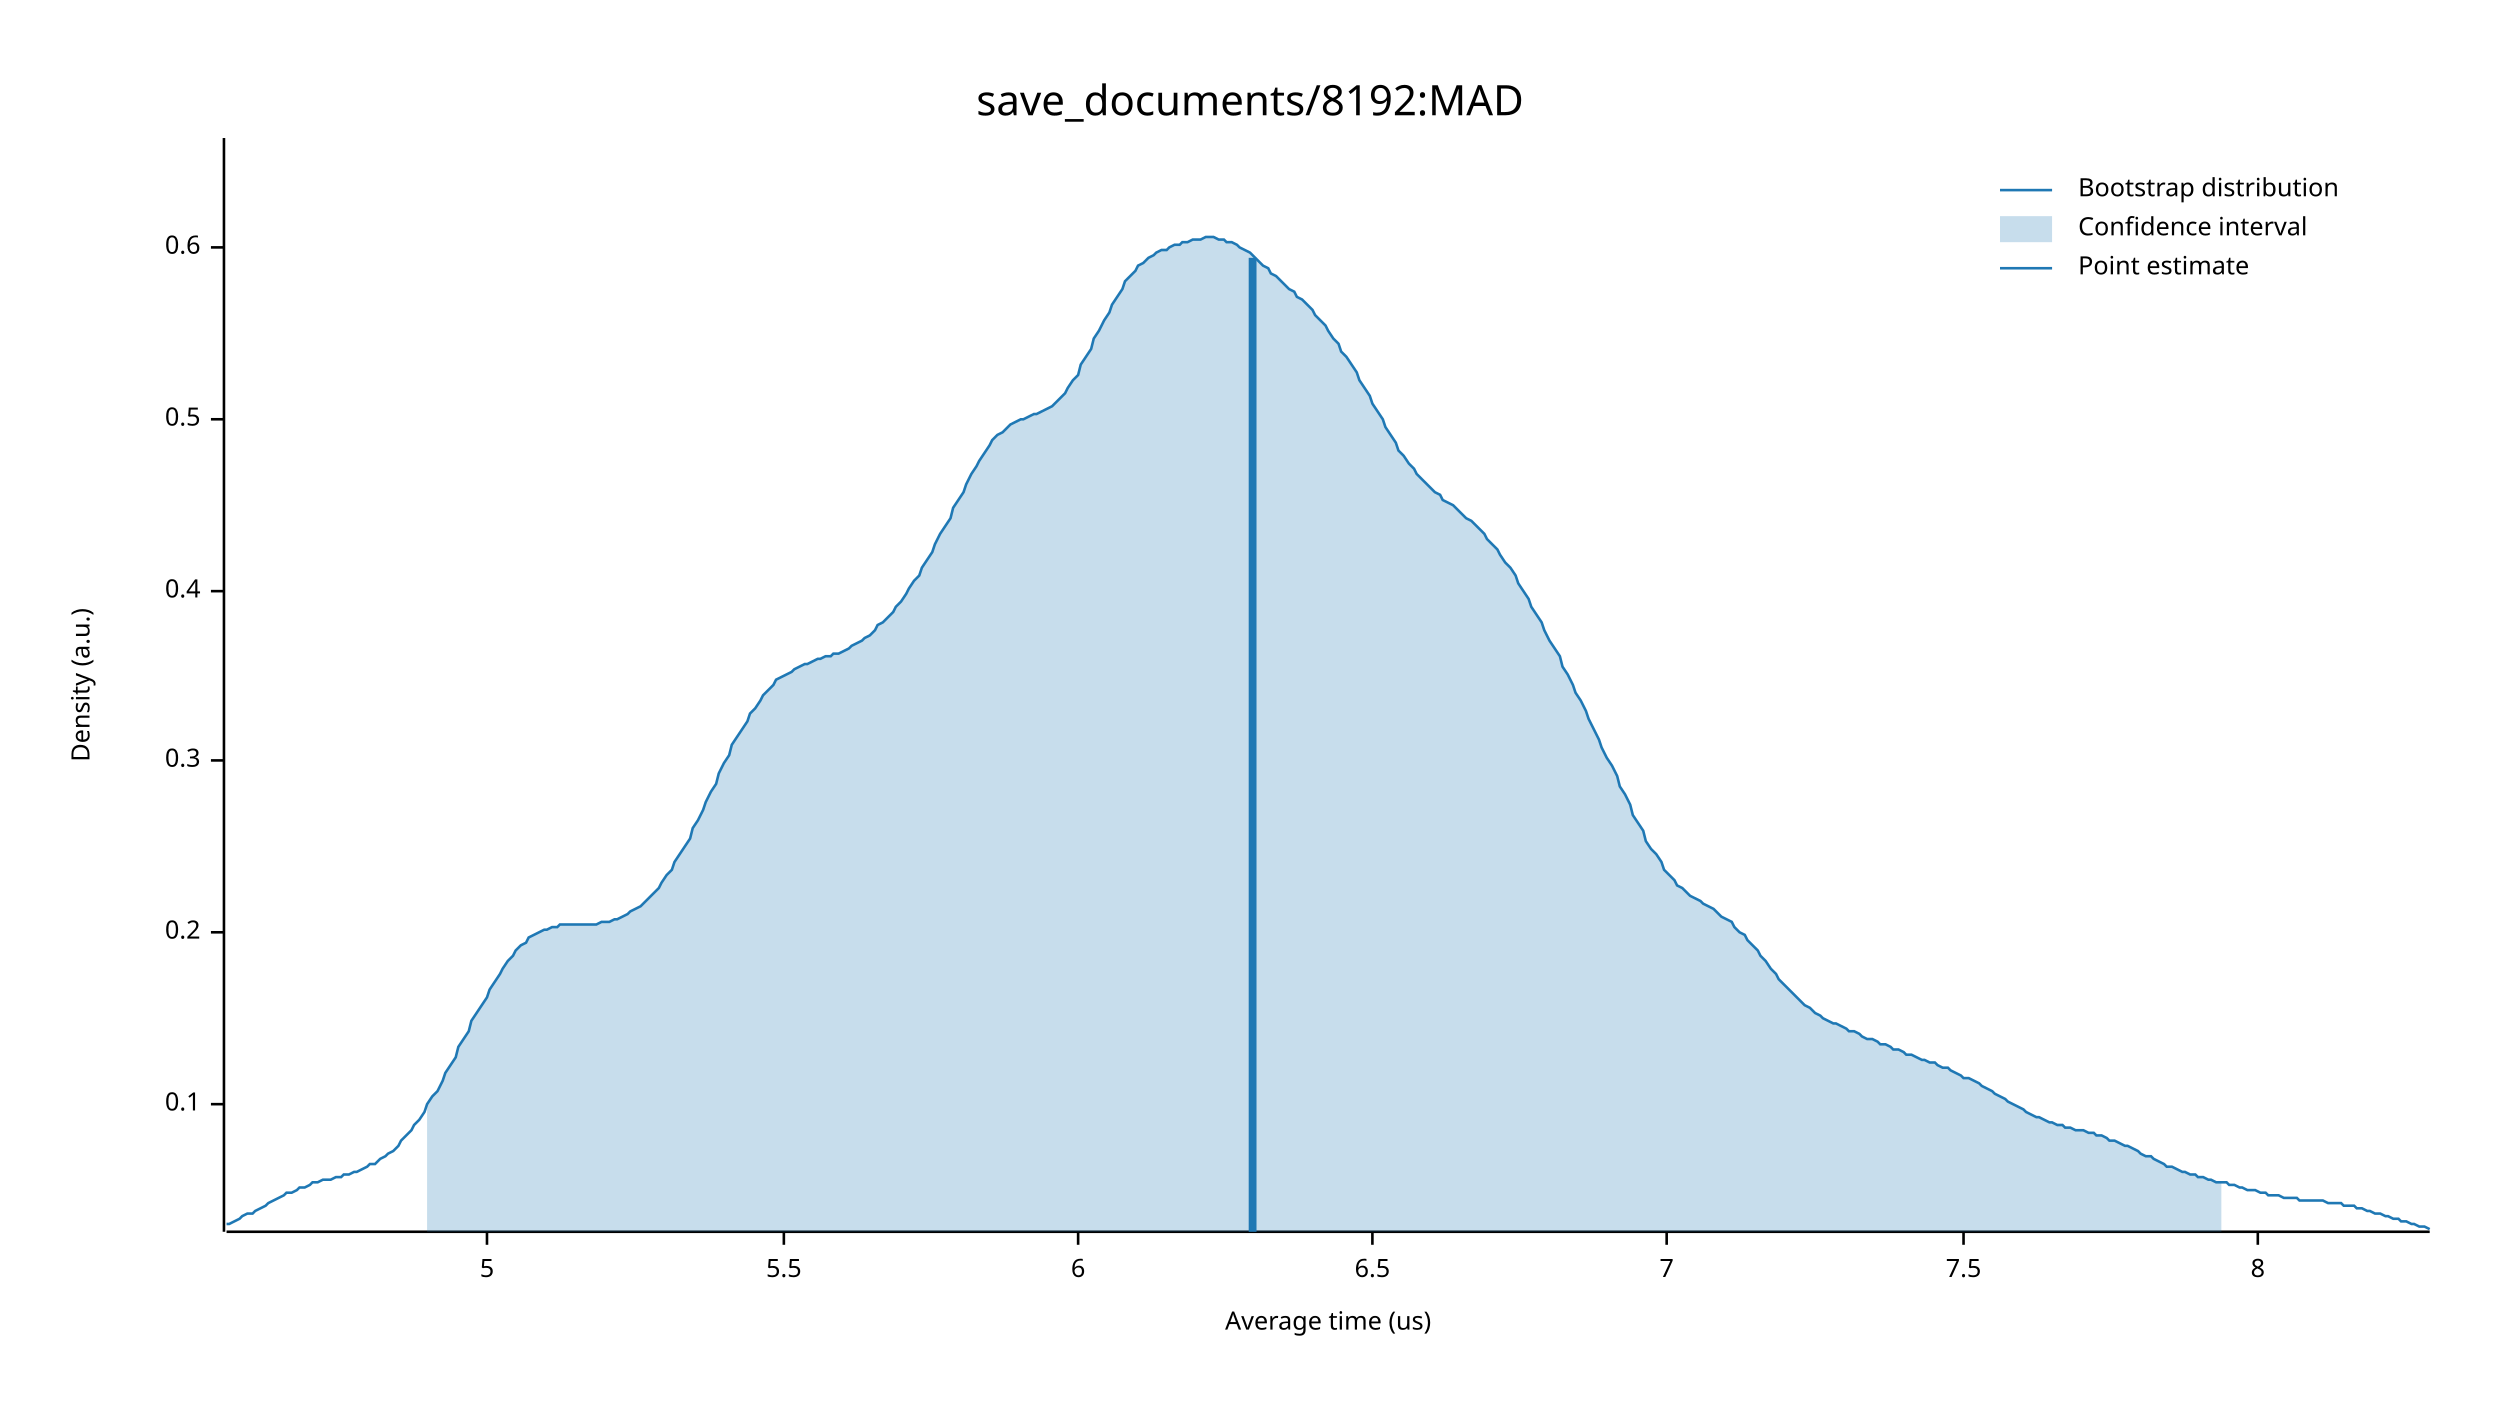
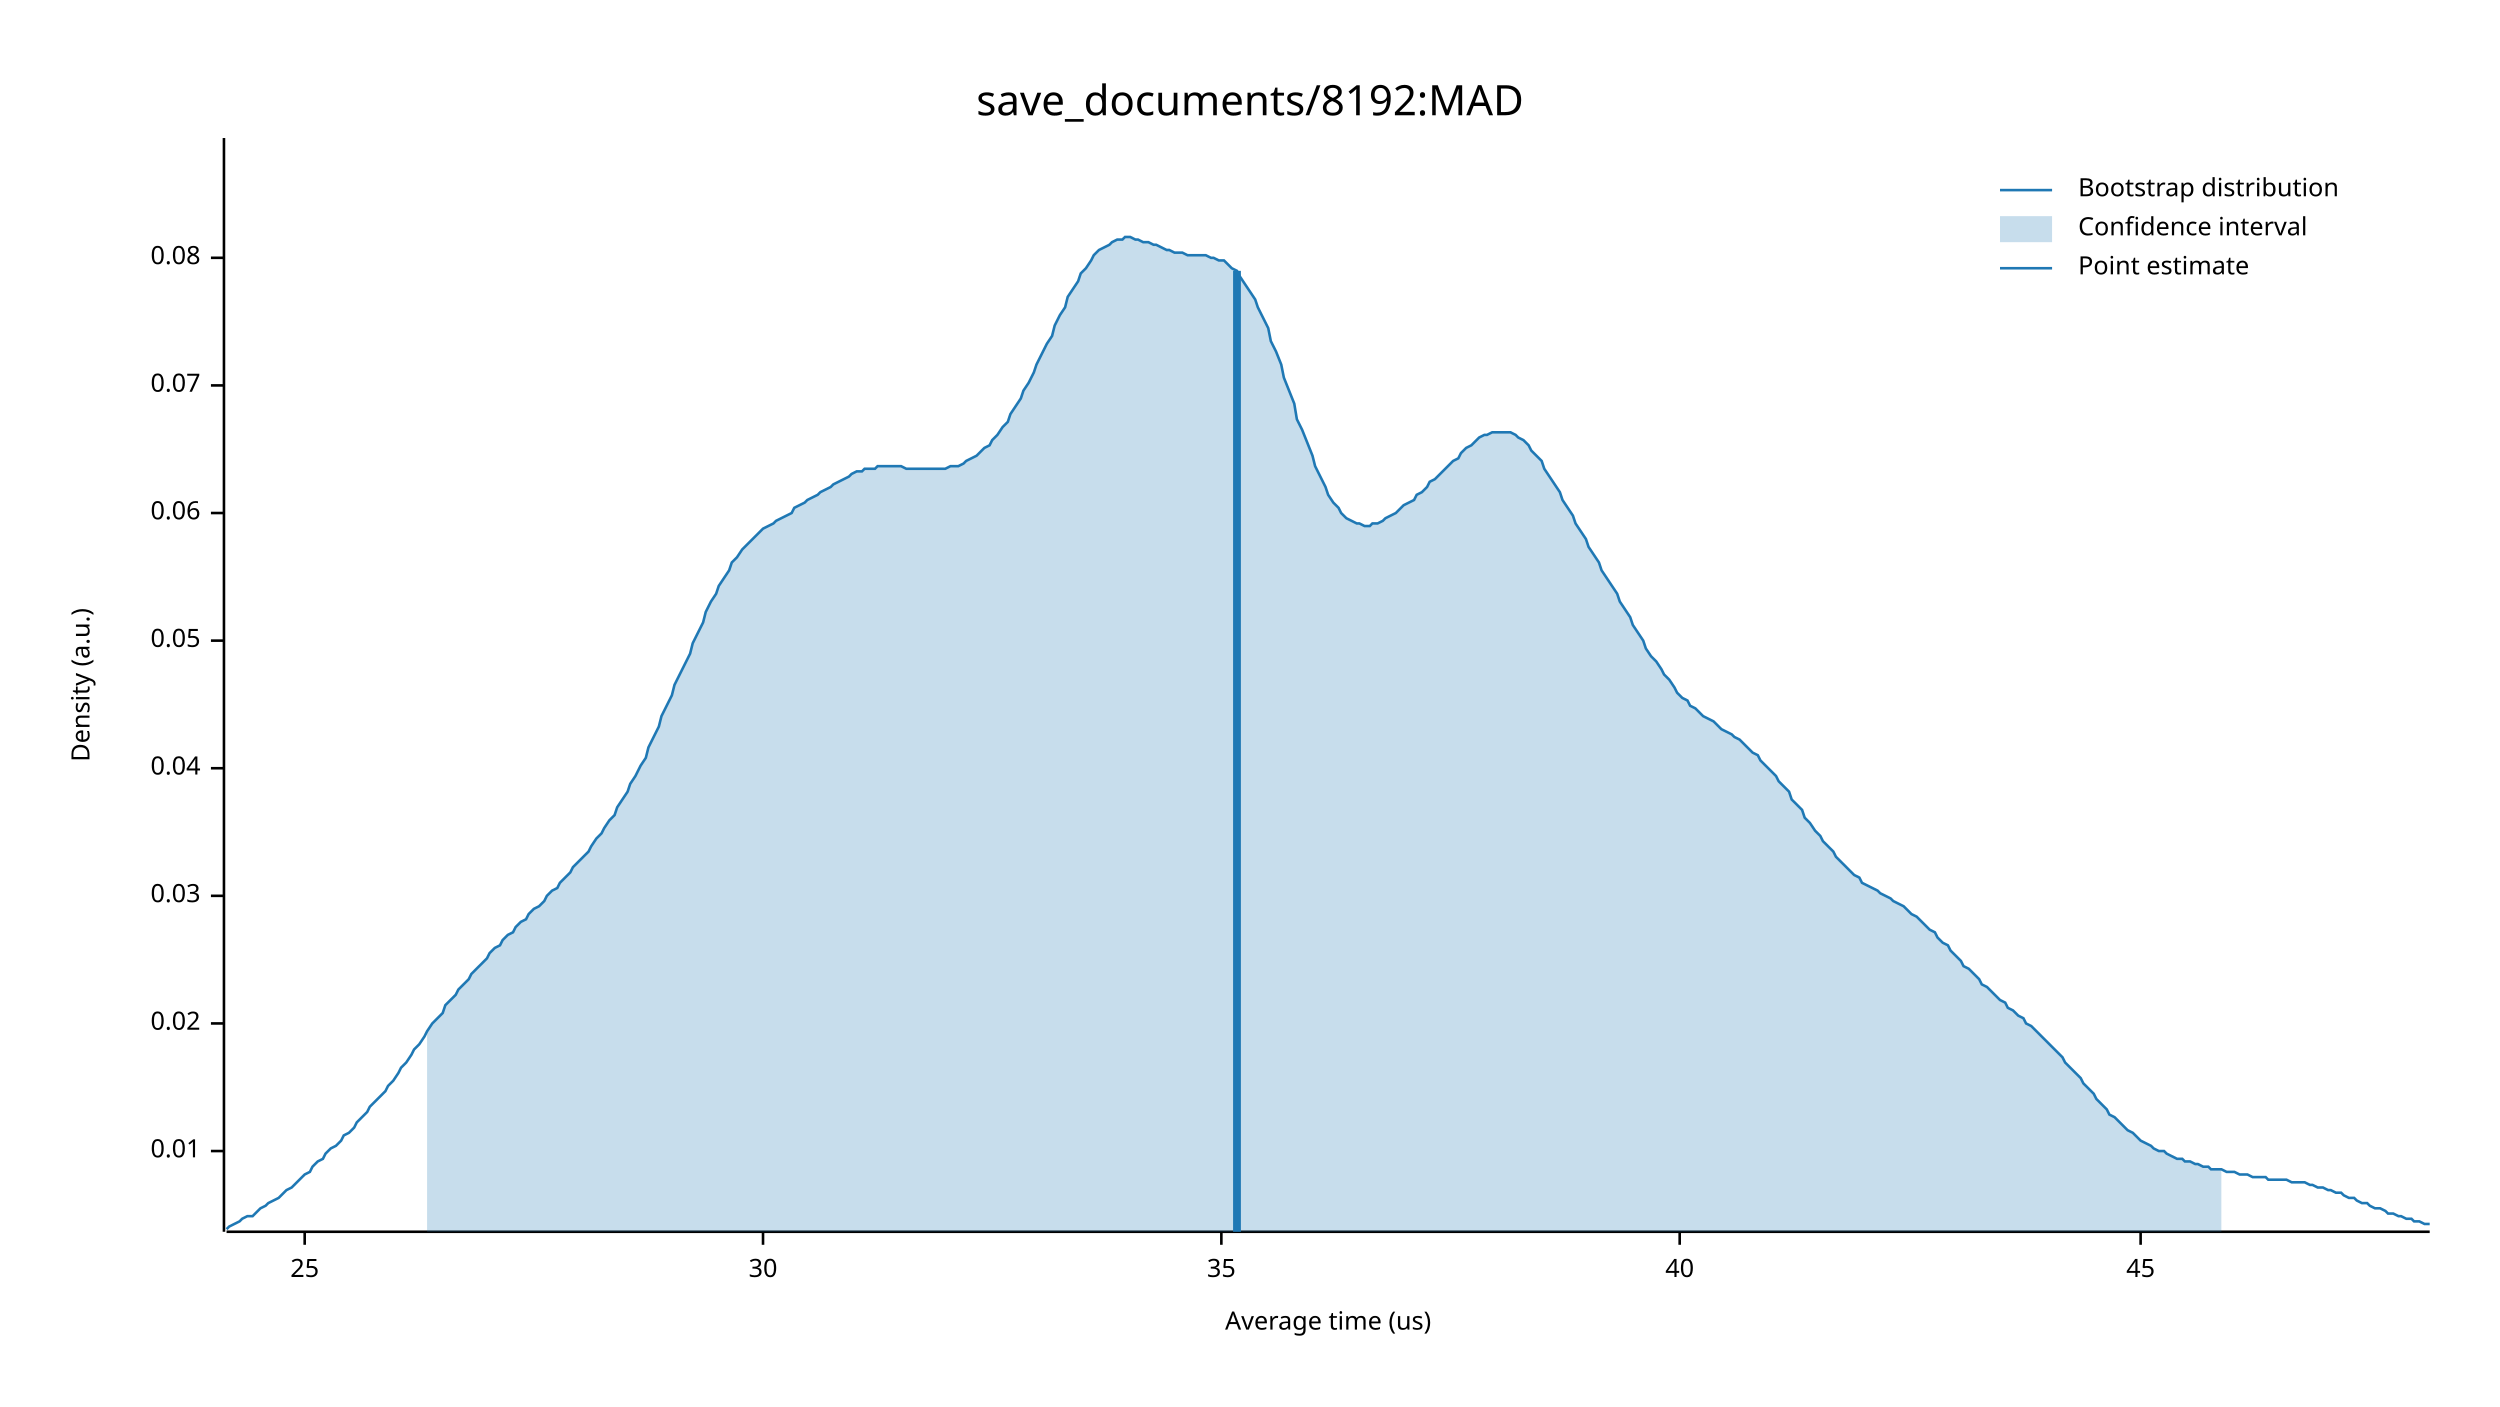
<svg xmlns="http://www.w3.org/2000/svg" width="960" height="540" viewBox="0 0 960 540">
  <text x="480" y="32" dy="0.76em" text-anchor="middle" font-family="sans-serif" font-size="16.129" opacity="1" fill="#000000">
save_documents/8192:MAD
</text>
  <text x="27" y="263" dy="0.76em" text-anchor="middle" font-family="sans-serif" font-size="9.677" opacity="1" fill="#000000" transform="rotate(270, 27, 263)">
Density (a.u.)
</text>
  <text x="510" y="513" dy="-0.5ex" text-anchor="middle" font-family="sans-serif" font-size="9.677" opacity="1" fill="#000000">
Average time (us)
</text>
  <polyline fill="none" opacity="1" stroke="#000000" stroke-width="1" points="86,53 86,473 " />
-   <text x="77" y="424" dy="0.5ex" text-anchor="end" font-family="sans-serif" font-size="9.677" opacity="1" fill="#000000">
- 0.1
+   <text x="77" y="442" dy="0.5ex" text-anchor="end" font-family="sans-serif" font-size="9.677" opacity="1" fill="#000000">
+ 0.01
</text>
-   <polyline fill="none" opacity="1" stroke="#000000" stroke-width="1" points="81,424 86,424 " />
-   <text x="77" y="358" dy="0.5ex" text-anchor="end" font-family="sans-serif" font-size="9.677" opacity="1" fill="#000000">
- 0.2
+   <polyline fill="none" opacity="1" stroke="#000000" stroke-width="1" points="81,442 86,442 " />
+   <text x="77" y="393" dy="0.5ex" text-anchor="end" font-family="sans-serif" font-size="9.677" opacity="1" fill="#000000">
+ 0.02
</text>
-   <polyline fill="none" opacity="1" stroke="#000000" stroke-width="1" points="81,358 86,358 " />
-   <text x="77" y="292" dy="0.5ex" text-anchor="end" font-family="sans-serif" font-size="9.677" opacity="1" fill="#000000">
- 0.3
+   <polyline fill="none" opacity="1" stroke="#000000" stroke-width="1" points="81,393 86,393 " />
+   <text x="77" y="344" dy="0.5ex" text-anchor="end" font-family="sans-serif" font-size="9.677" opacity="1" fill="#000000">
+ 0.03
</text>
-   <polyline fill="none" opacity="1" stroke="#000000" stroke-width="1" points="81,292 86,292 " />
-   <text x="77" y="227" dy="0.5ex" text-anchor="end" font-family="sans-serif" font-size="9.677" opacity="1" fill="#000000">
- 0.4
+   <polyline fill="none" opacity="1" stroke="#000000" stroke-width="1" points="81,344 86,344 " />
+   <text x="77" y="295" dy="0.5ex" text-anchor="end" font-family="sans-serif" font-size="9.677" opacity="1" fill="#000000">
+ 0.04
</text>
-   <polyline fill="none" opacity="1" stroke="#000000" stroke-width="1" points="81,227 86,227 " />
-   <text x="77" y="161" dy="0.5ex" text-anchor="end" font-family="sans-serif" font-size="9.677" opacity="1" fill="#000000">
- 0.5
+   <polyline fill="none" opacity="1" stroke="#000000" stroke-width="1" points="81,295 86,295 " />
+   <text x="77" y="246" dy="0.5ex" text-anchor="end" font-family="sans-serif" font-size="9.677" opacity="1" fill="#000000">
+ 0.05
</text>
-   <polyline fill="none" opacity="1" stroke="#000000" stroke-width="1" points="81,161 86,161 " />
-   <text x="77" y="95" dy="0.5ex" text-anchor="end" font-family="sans-serif" font-size="9.677" opacity="1" fill="#000000">
- 0.6
+   <polyline fill="none" opacity="1" stroke="#000000" stroke-width="1" points="81,246 86,246 " />
+   <text x="77" y="197" dy="0.5ex" text-anchor="end" font-family="sans-serif" font-size="9.677" opacity="1" fill="#000000">
+ 0.06
</text>
-   <polyline fill="none" opacity="1" stroke="#000000" stroke-width="1" points="81,95 86,95 " />
+   <polyline fill="none" opacity="1" stroke="#000000" stroke-width="1" points="81,197 86,197 " />
+   <text x="77" y="148" dy="0.5ex" text-anchor="end" font-family="sans-serif" font-size="9.677" opacity="1" fill="#000000">
+ 0.07
+ </text>
+   <polyline fill="none" opacity="1" stroke="#000000" stroke-width="1" points="81,148 86,148 " />
+   <text x="77" y="99" dy="0.5ex" text-anchor="end" font-family="sans-serif" font-size="9.677" opacity="1" fill="#000000">
+ 0.08
+ </text>
+   <polyline fill="none" opacity="1" stroke="#000000" stroke-width="1" points="81,99 86,99 " />
  <polyline fill="none" opacity="1" stroke="#000000" stroke-width="1" points="87,473 933,473 " />
-   <text x="187" y="483" dy="0.76em" text-anchor="middle" font-family="sans-serif" font-size="9.677" opacity="1" fill="#000000">
- 5
+   <text x="117" y="483" dy="0.76em" text-anchor="middle" font-family="sans-serif" font-size="9.677" opacity="1" fill="#000000">
+ 25
</text>
-   <polyline fill="none" opacity="1" stroke="#000000" stroke-width="1" points="187,473 187,478 " />
-   <text x="301" y="483" dy="0.76em" text-anchor="middle" font-family="sans-serif" font-size="9.677" opacity="1" fill="#000000">
- 5.5
+   <polyline fill="none" opacity="1" stroke="#000000" stroke-width="1" points="117,473 117,478 " />
+   <text x="293" y="483" dy="0.76em" text-anchor="middle" font-family="sans-serif" font-size="9.677" opacity="1" fill="#000000">
+ 30
</text>
-   <polyline fill="none" opacity="1" stroke="#000000" stroke-width="1" points="301,473 301,478 " />
-   <text x="414" y="483" dy="0.76em" text-anchor="middle" font-family="sans-serif" font-size="9.677" opacity="1" fill="#000000">
- 6
+   <polyline fill="none" opacity="1" stroke="#000000" stroke-width="1" points="293,473 293,478 " />
+   <text x="469" y="483" dy="0.76em" text-anchor="middle" font-family="sans-serif" font-size="9.677" opacity="1" fill="#000000">
+ 35
</text>
-   <polyline fill="none" opacity="1" stroke="#000000" stroke-width="1" points="414,473 414,478 " />
-   <text x="527" y="483" dy="0.76em" text-anchor="middle" font-family="sans-serif" font-size="9.677" opacity="1" fill="#000000">
- 6.5
+   <polyline fill="none" opacity="1" stroke="#000000" stroke-width="1" points="469,473 469,478 " />
+   <text x="645" y="483" dy="0.76em" text-anchor="middle" font-family="sans-serif" font-size="9.677" opacity="1" fill="#000000">
+ 40
</text>
-   <polyline fill="none" opacity="1" stroke="#000000" stroke-width="1" points="527,473 527,478 " />
-   <text x="640" y="483" dy="0.76em" text-anchor="middle" font-family="sans-serif" font-size="9.677" opacity="1" fill="#000000">
- 7
+   <polyline fill="none" opacity="1" stroke="#000000" stroke-width="1" points="645,473 645,478 " />
+   <text x="822" y="483" dy="0.76em" text-anchor="middle" font-family="sans-serif" font-size="9.677" opacity="1" fill="#000000">
+ 45
</text>
-   <polyline fill="none" opacity="1" stroke="#000000" stroke-width="1" points="640,473 640,478 " />
-   <text x="754" y="483" dy="0.76em" text-anchor="middle" font-family="sans-serif" font-size="9.677" opacity="1" fill="#000000">
- 7.5
- </text>
-   <polyline fill="none" opacity="1" stroke="#000000" stroke-width="1" points="754,473 754,478 " />
-   <text x="867" y="483" dy="0.76em" text-anchor="middle" font-family="sans-serif" font-size="9.677" opacity="1" fill="#000000">
- 8
- </text>
-   <polyline fill="none" opacity="1" stroke="#000000" stroke-width="1" points="867,473 867,478 " />
-   <polyline fill="none" opacity="1" stroke="#1F78B4" stroke-width="1" points="87,470 88,470 90,469 92,468 93,467 95,466 97,466 98,465 100,464 102,463 103,462 105,461 107,460 109,459 110,458 112,458 114,457 115,456 117,456 119,455 120,454 122,454 124,453 125,453 127,453 129,452 131,452 132,451 134,451 136,450 137,450 139,449 141,448 142,447 144,447 146,445 148,444 149,443 151,442 153,440 154,438 156,436 158,434 159,432 161,430 163,427 164,424 166,421 168,419 170,415 171,412 173,409 175,406 176,402 178,399 180,396 181,392 183,389 185,386 187,383 188,380 190,377 192,374 193,372 195,369 197,367 198,365 200,363 202,362 203,360 205,359 207,358 209,357 210,357 212,356 214,356 215,355 217,355 219,355 220,355 222,355 224,355 226,355 227,355 229,355 231,354 232,354 234,354 236,353 237,353 239,352 241,351 242,350 244,349 246,348 248,346 249,345 251,343 253,341 254,339 256,336 258,334 259,331 261,328 263,325 265,322 266,318 268,315 270,311 271,308 273,304 275,301 276,297 278,293 280,290 281,286 283,283 285,280 287,277 288,274 290,272 292,269 293,267 295,265 297,263 298,261 300,260 302,259 304,258 305,257 307,256 309,255 310,255 312,254 314,253 315,253 317,252 319,252 320,251 322,251 324,250 326,249 327,248 329,247 331,246 332,245 334,244 336,242 337,240 339,239 341,237 343,235 344,233 346,231 348,228 349,226 351,223 353,221 354,218 356,215 358,212 359,209 361,205 363,202 365,199 366,195 368,192 370,189 371,186 373,182 375,179 376,177 378,174 380,171 381,169 383,167 385,166 387,164 388,163 390,162 392,161 393,161 395,160 397,159 398,159 400,158 402,157 404,156 405,155 407,153 409,151 410,149 412,146 414,144 415,140 417,137 419,134 420,130 422,127 424,123 426,120 427,117 429,114 431,111 432,108 434,106 436,104 437,102 439,101 441,99 443,98 444,97 446,96 448,96 449,95 451,94 453,94 454,93 456,93 458,92 459,92 461,92 463,91 465,91 466,91 468,92 470,92 471,93 473,93 475,94 476,95 478,96 480,97 482,99 483,100 485,102 487,103 488,105 490,106 492,108 493,109 495,111 497,112 498,114 500,115 502,117 504,119 505,121 507,123 509,125 510,127 512,130 514,132 515,135 517,137 519,140 521,143 522,146 524,149 526,152 527,155 529,158 531,161 532,164 534,167 536,170 537,173 539,175 541,178 543,180 544,182 546,184 548,186 549,187 551,189 553,190 554,192 556,193 558,194 560,196 561,197 563,199 565,200 566,201 568,203 570,205 571,207 573,209 575,211 576,213 578,216 580,218 582,221 583,224 585,227 587,230 588,233 590,236 592,239 593,242 595,246 597,249 599,252 600,256 602,259 604,263 605,266 607,269 609,273 610,276 612,280 614,284 615,287 617,291 619,294 621,298 622,302 624,305 626,309 627,313 629,316 631,319 632,323 634,326 636,328 638,331 639,334 641,336 643,338 644,340 646,341 648,343 649,344 651,345 653,346 654,347 656,348 658,349 660,351 661,352 663,353 665,354 666,356 668,358 670,359 671,361 673,363 675,365 676,367 678,369 680,372 682,374 683,376 685,378 687,380 688,381 690,383 692,385 693,386 695,387 697,389 699,390 700,391 702,392 704,393 705,393 707,394 709,395 710,396 712,396 714,397 715,398 717,399 719,399 721,400 722,401 724,401 726,402 727,403 729,403 731,404 732,405 734,405 736,406 738,407 739,407 741,408 743,408 744,409 746,410 748,410 749,411 751,412 753,413 754,414 756,414 758,415 760,416 761,417 763,418 765,419 766,420 768,421 770,422 771,423 773,424 775,425 777,426 778,427 780,428 782,429 783,429 785,430 787,431 788,431 790,432 792,432 793,433 795,433 797,434 799,434 800,434 802,435 804,435 805,436 807,436 809,437 810,438 812,438 814,439 816,440 817,440 819,441 821,442 822,443 824,444 826,444 827,445 829,446 831,447 832,448 834,448 836,449 838,450 839,450 841,451 843,451 844,452 846,452 848,453 849,453 851,454 853,454 855,454 856,455 858,455 860,456 861,456 863,457 865,457 866,457 868,458 870,458 871,459 873,459 875,459 877,460 878,460 880,460 882,460 883,461 885,461 887,461 888,461 890,461 892,461 894,462 895,462 897,462 899,462 900,463 902,463 904,463 905,464 907,464 909,465 910,465 912,466 914,466 916,467 917,467 919,468 921,468 922,469 924,469 926,470 927,470 929,471 931,471 933,472 " />
-   <polygon opacity="0.25" fill="#1F78B4" points="164,424 166,421 168,419 170,415 171,412 173,409 175,406 176,402 178,399 180,396 181,392 183,389 185,386 187,383 188,380 190,377 192,374 193,372 195,369 197,367 198,365 200,363 202,362 203,360 205,359 207,358 209,357 210,357 212,356 214,356 215,355 217,355 219,355 220,355 222,355 224,355 226,355 227,355 229,355 231,354 232,354 234,354 236,353 237,353 239,352 241,351 242,350 244,349 246,348 248,346 249,345 251,343 253,341 254,339 256,336 258,334 259,331 261,328 263,325 265,322 266,318 268,315 270,311 271,308 273,304 275,301 276,297 278,293 280,290 281,286 283,283 285,280 287,277 288,274 290,272 292,269 293,267 295,265 297,263 298,261 300,260 302,259 304,258 305,257 307,256 309,255 310,255 312,254 314,253 315,253 317,252 319,252 320,251 322,251 324,250 326,249 327,248 329,247 331,246 332,245 334,244 336,242 337,240 339,239 341,237 343,235 344,233 346,231 348,228 349,226 351,223 353,221 354,218 356,215 358,212 359,209 361,205 363,202 365,199 366,195 368,192 370,189 371,186 373,182 375,179 376,177 378,174 380,171 381,169 383,167 385,166 387,164 388,163 390,162 392,161 393,161 395,160 397,159 398,159 400,158 402,157 404,156 405,155 407,153 409,151 410,149 412,146 414,144 415,140 417,137 419,134 420,130 422,127 424,123 426,120 427,117 429,114 431,111 432,108 434,106 436,104 437,102 439,101 441,99 443,98 444,97 446,96 448,96 449,95 451,94 453,94 454,93 456,93 458,92 459,92 461,92 463,91 465,91 466,91 468,92 470,92 471,93 473,93 475,94 476,95 478,96 480,97 482,99 483,100 485,102 487,103 488,105 490,106 492,108 493,109 495,111 497,112 498,114 500,115 502,117 504,119 505,121 507,123 509,125 510,127 512,130 514,132 515,135 517,137 519,140 521,143 522,146 524,149 526,152 527,155 529,158 531,161 532,164 534,167 536,170 537,173 539,175 541,178 543,180 544,182 546,184 548,186 549,187 551,189 553,190 554,192 556,193 558,194 560,196 561,197 563,199 565,200 566,201 568,203 570,205 571,207 573,209 575,211 576,213 578,216 580,218 582,221 583,224 585,227 587,230 588,233 590,236 592,239 593,242 595,246 597,249 599,252 600,256 602,259 604,263 605,266 607,269 609,273 610,276 612,280 614,284 615,287 617,291 619,294 621,298 622,302 624,305 626,309 627,313 629,316 631,319 632,323 634,326 636,328 638,331 639,334 641,336 643,338 644,340 646,341 648,343 649,344 651,345 653,346 654,347 656,348 658,349 660,351 661,352 663,353 665,354 666,356 668,358 670,359 671,361 673,363 675,365 676,367 678,369 680,372 682,374 683,376 685,378 687,380 688,381 690,383 692,385 693,386 695,387 697,389 699,390 700,391 702,392 704,393 705,393 707,394 709,395 710,396 712,396 714,397 715,398 717,399 719,399 721,400 722,401 724,401 726,402 727,403 729,403 731,404 732,405 734,405 736,406 738,407 739,407 741,408 743,408 744,409 746,410 748,410 749,411 751,412 753,413 754,414 756,414 758,415 760,416 761,417 763,418 765,419 766,420 768,421 770,422 771,423 773,424 775,425 777,426 778,427 780,428 782,429 783,429 785,430 787,431 788,431 790,432 792,432 793,433 795,433 797,434 799,434 800,434 802,435 804,435 805,436 807,436 809,437 810,438 812,438 814,439 816,440 817,440 819,441 821,442 822,443 824,444 826,444 827,445 829,446 831,447 832,448 834,448 836,449 838,450 839,450 841,451 843,451 844,452 846,452 848,453 849,453 851,454 853,454 853,473 164,473 " />
-   <polyline fill="none" opacity="1" stroke="#1F78B4" stroke-width="3" points="481,473 481,99 " />
+   <polyline fill="none" opacity="1" stroke="#000000" stroke-width="1" points="822,473 822,478 " />
+   <polyline fill="none" opacity="1" stroke="#1F78B4" stroke-width="1" points="87,472 88,471 90,470 92,469 93,468 95,467 97,467 98,466 100,464 102,463 103,462 105,461 107,460 109,458 110,457 112,456 114,454 115,453 117,451 119,450 120,448 122,446 124,445 125,443 127,441 129,440 131,438 132,436 134,435 136,433 137,431 139,429 141,427 142,425 144,423 146,421 148,419 149,417 151,415 153,412 154,410 156,408 158,405 159,403 161,401 163,398 164,396 166,393 168,391 170,389 171,386 173,384 175,382 176,380 178,378 180,376 181,374 183,372 185,370 187,368 188,366 190,364 192,363 193,361 195,359 197,358 198,356 200,354 202,353 203,351 205,349 207,348 209,346 210,344 212,342 214,341 215,339 217,337 219,335 220,333 222,331 224,329 226,327 227,325 229,322 231,320 232,318 234,315 236,313 237,310 239,307 241,304 242,301 244,298 246,294 248,291 249,287 251,283 253,279 254,275 256,271 258,267 259,263 261,259 263,255 265,251 266,247 268,243 270,239 271,235 273,231 275,228 276,225 278,222 280,219 281,216 283,214 285,211 287,209 288,208 290,206 292,204 293,203 295,202 297,201 298,200 300,199 302,198 304,197 305,195 307,194 309,193 310,192 312,191 314,190 315,189 317,188 319,187 320,186 322,185 324,184 326,183 327,182 329,181 331,181 332,180 334,180 336,180 337,179 339,179 341,179 343,179 344,179 346,179 348,180 349,180 351,180 353,180 354,180 356,180 358,180 359,180 361,180 363,180 365,179 366,179 368,179 370,178 371,177 373,176 375,175 376,174 378,172 380,171 381,169 383,167 385,164 387,162 388,159 390,156 392,153 393,150 395,147 397,143 398,140 400,136 402,132 404,129 405,125 407,121 409,118 410,114 412,111 414,108 415,105 417,103 419,100 420,98 422,96 424,95 426,94 427,93 429,92 431,92 432,91 434,91 436,92 437,92 439,93 441,93 443,94 444,94 446,95 448,96 449,96 451,97 453,97 454,97 456,98 458,98 459,98 461,98 463,98 465,99 466,99 468,100 470,100 471,101 473,103 475,104 476,106 478,109 480,112 482,115 483,118 485,122 487,126 488,131 490,135 492,140 493,145 495,150 497,155 498,161 500,165 502,170 504,175 505,179 507,183 509,187 510,190 512,193 514,195 515,197 517,199 519,200 521,201 522,201 524,202 526,202 527,201 529,201 531,200 532,199 534,198 536,197 537,196 539,194 541,193 543,192 544,190 546,189 548,187 549,185 551,184 553,182 554,181 556,179 558,177 560,176 561,174 563,172 565,171 566,170 568,168 570,167 571,167 573,166 575,166 576,166 578,166 580,166 582,167 583,168 585,169 587,171 588,173 590,175 592,177 593,180 595,183 597,186 599,189 600,192 602,195 604,198 605,201 607,204 609,207 610,210 612,213 614,216 615,219 617,222 619,225 621,228 622,231 624,234 626,237 627,240 629,243 631,246 632,249 634,252 636,254 638,257 639,259 641,261 643,264 644,266 646,268 648,269 649,271 651,272 653,274 654,275 656,276 658,277 660,279 661,280 663,281 665,282 666,283 668,284 670,286 671,287 673,289 675,290 676,292 678,294 680,296 682,298 683,300 685,302 687,304 688,307 690,309 692,311 693,314 695,316 697,319 699,321 700,323 702,325 704,327 705,329 707,331 709,333 710,334 712,336 714,337 715,339 717,340 719,341 721,342 722,343 724,344 726,345 727,346 729,347 731,348 732,349 734,351 736,352 738,354 739,355 741,357 743,358 744,360 746,362 748,363 749,365 751,367 753,369 754,371 756,372 758,374 760,376 761,378 763,379 765,381 766,382 768,384 770,385 771,387 773,388 775,390 777,391 778,393 780,394 782,396 783,397 785,399 787,401 788,402 790,404 792,406 793,408 795,410 797,412 799,414 800,416 802,418 804,420 805,422 807,424 809,426 810,428 812,429 814,431 816,433 817,434 819,435 821,437 822,438 824,439 826,440 827,441 829,442 831,442 832,443 834,444 836,445 838,445 839,446 841,446 843,447 844,447 846,448 848,448 849,449 851,449 853,449 855,450 856,450 858,450 860,451 861,451 863,451 865,452 866,452 868,452 870,452 871,453 873,453 875,453 877,453 878,453 880,454 882,454 883,454 885,454 887,455 888,455 890,456 892,456 894,457 895,457 897,458 899,458 900,459 902,460 904,460 905,461 907,462 909,462 910,463 912,464 914,464 916,465 917,466 919,466 921,467 922,467 924,468 926,468 927,469 929,469 931,470 933,470 " />
+   <polygon opacity="0.25" fill="#1F78B4" points="164,396 166,393 168,391 170,389 171,386 173,384 175,382 176,380 178,378 180,376 181,374 183,372 185,370 187,368 188,366 190,364 192,363 193,361 195,359 197,358 198,356 200,354 202,353 203,351 205,349 207,348 209,346 210,344 212,342 214,341 215,339 217,337 219,335 220,333 222,331 224,329 226,327 227,325 229,322 231,320 232,318 234,315 236,313 237,310 239,307 241,304 242,301 244,298 246,294 248,291 249,287 251,283 253,279 254,275 256,271 258,267 259,263 261,259 263,255 265,251 266,247 268,243 270,239 271,235 273,231 275,228 276,225 278,222 280,219 281,216 283,214 285,211 287,209 288,208 290,206 292,204 293,203 295,202 297,201 298,200 300,199 302,198 304,197 305,195 307,194 309,193 310,192 312,191 314,190 315,189 317,188 319,187 320,186 322,185 324,184 326,183 327,182 329,181 331,181 332,180 334,180 336,180 337,179 339,179 341,179 343,179 344,179 346,179 348,180 349,180 351,180 353,180 354,180 356,180 358,180 359,180 361,180 363,180 365,179 366,179 368,179 370,178 371,177 373,176 375,175 376,174 378,172 380,171 381,169 383,167 385,164 387,162 388,159 390,156 392,153 393,150 395,147 397,143 398,140 400,136 402,132 404,129 405,125 407,121 409,118 410,114 412,111 414,108 415,105 417,103 419,100 420,98 422,96 424,95 426,94 427,93 429,92 431,92 432,91 434,91 436,92 437,92 439,93 441,93 443,94 444,94 446,95 448,96 449,96 451,97 453,97 454,97 456,98 458,98 459,98 461,98 463,98 465,99 466,99 468,100 470,100 471,101 473,103 475,104 476,106 478,109 480,112 482,115 483,118 485,122 487,126 488,131 490,135 492,140 493,145 495,150 497,155 498,161 500,165 502,170 504,175 505,179 507,183 509,187 510,190 512,193 514,195 515,197 517,199 519,200 521,201 522,201 524,202 526,202 527,201 529,201 531,200 532,199 534,198 536,197 537,196 539,194 541,193 543,192 544,190 546,189 548,187 549,185 551,184 553,182 554,181 556,179 558,177 560,176 561,174 563,172 565,171 566,170 568,168 570,167 571,167 573,166 575,166 576,166 578,166 580,166 582,167 583,168 585,169 587,171 588,173 590,175 592,177 593,180 595,183 597,186 599,189 600,192 602,195 604,198 605,201 607,204 609,207 610,210 612,213 614,216 615,219 617,222 619,225 621,228 622,231 624,234 626,237 627,240 629,243 631,246 632,249 634,252 636,254 638,257 639,259 641,261 643,264 644,266 646,268 648,269 649,271 651,272 653,274 654,275 656,276 658,277 660,279 661,280 663,281 665,282 666,283 668,284 670,286 671,287 673,289 675,290 676,292 678,294 680,296 682,298 683,300 685,302 687,304 688,307 690,309 692,311 693,314 695,316 697,319 699,321 700,323 702,325 704,327 705,329 707,331 709,333 710,334 712,336 714,337 715,339 717,340 719,341 721,342 722,343 724,344 726,345 727,346 729,347 731,348 732,349 734,351 736,352 738,354 739,355 741,357 743,358 744,360 746,362 748,363 749,365 751,367 753,369 754,371 756,372 758,374 760,376 761,378 763,379 765,381 766,382 768,384 770,385 771,387 773,388 775,390 777,391 778,393 780,394 782,396 783,397 785,399 787,401 788,402 790,404 792,406 793,408 795,410 797,412 799,414 800,416 802,418 804,420 805,422 807,424 809,426 810,428 812,429 814,431 816,433 817,434 819,435 821,437 822,438 824,439 826,440 827,441 829,442 831,442 832,443 834,444 836,445 838,445 839,446 841,446 843,447 844,447 846,448 848,448 849,449 851,449 853,449 853,473 164,473 " />
+   <polyline fill="none" opacity="1" stroke="#1F78B4" stroke-width="3" points="475,473 475,104 " />
  <text x="798" y="68" dy="0.76em" text-anchor="start" font-family="sans-serif" font-size="9.677" opacity="1" fill="#000000">
Bootstrap distribution
</text>
  <text x="798" y="83" dy="0.76em" text-anchor="start" font-family="sans-serif" font-size="9.677" opacity="1" fill="#000000">
Confidence interval
</text>
  <text x="798" y="98" dy="0.76em" text-anchor="start" font-family="sans-serif" font-size="9.677" opacity="1" fill="#000000">
Point estimate
</text>
  <polyline fill="none" opacity="1" stroke="#1F78B4" stroke-width="1" points="768,73 788,73 " />
  <rect x="768" y="83" width="20" height="10" opacity="0.25" fill="#1F78B4" stroke="none" />
  <polyline fill="none" opacity="1" stroke="#1F78B4" stroke-width="1" points="768,103 788,103 " />
</svg>
